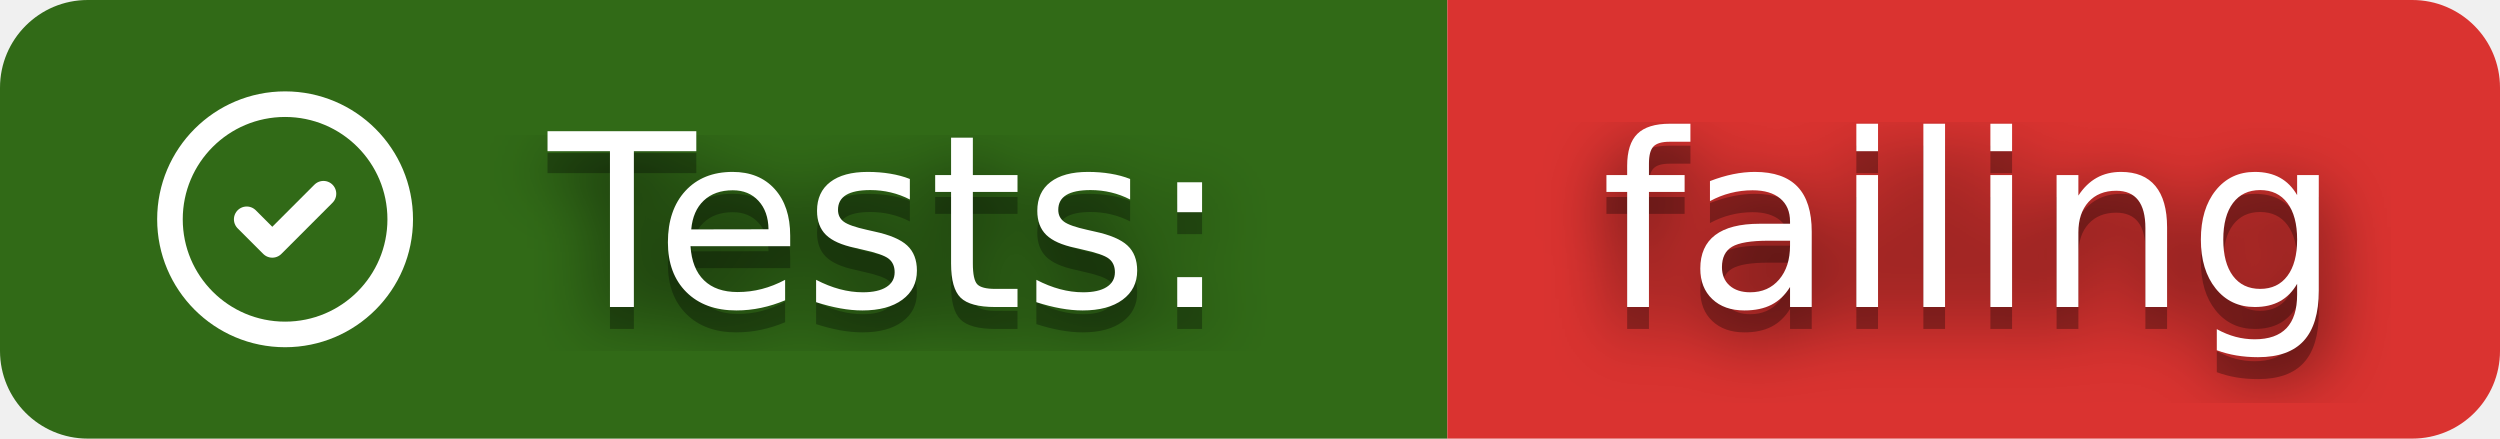
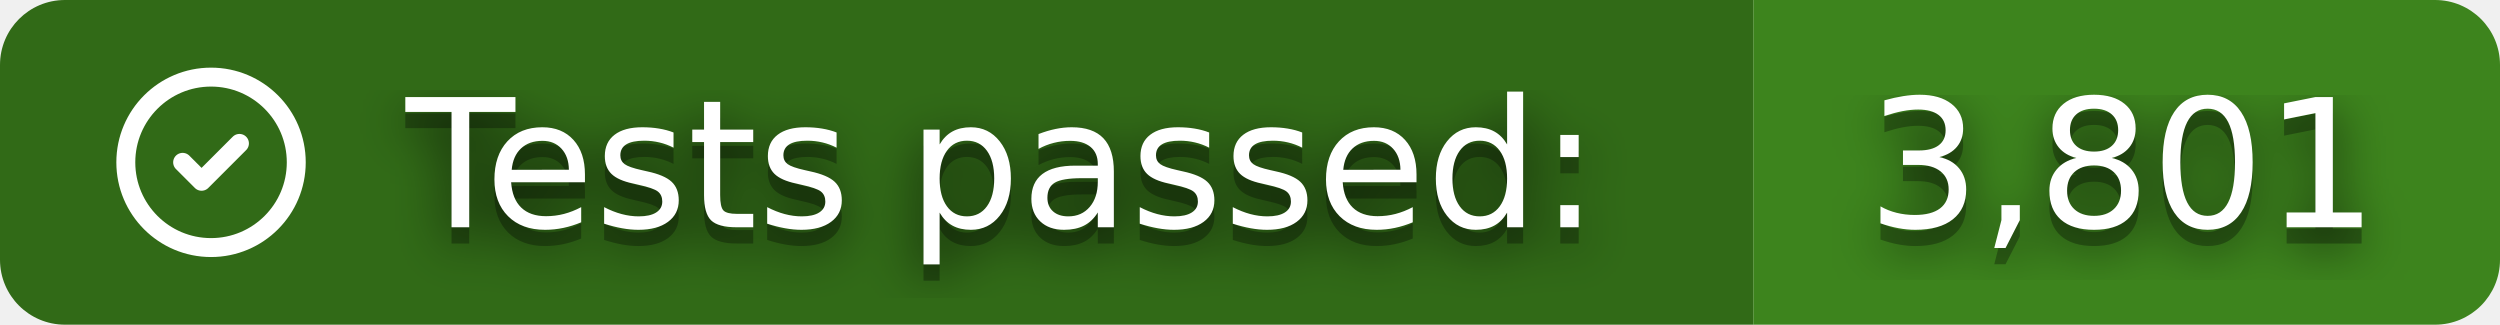
- <svg xmlns="http://www.w3.org/2000/svg" width="114" height="20" role="img" aria-label="Tests: failing">
+ <svg xmlns="http://www.w3.org/2000/svg" width="154" height="20" role="img" aria-label="Tests passed: 3,801">
  <clipPath id="r">
-     <rect width="114" height="20" rx="4" />
+     <rect width="154" height="20" rx="4" />
  </clipPath>
  <g clip-path="url(#r)">
-     <rect width="66" height="20" fill="#316A17" />
-     <rect x="66" width="48" height="20" fill="#DA3330" />
+     <rect width="108" height="20" fill="#316A17" />
+     <rect x="108" width="46" height="20" fill="#3D841D" />
  </g>
  <svg x="6" y="3" width="14" height="14" viewBox="0 0 24 24" fill="none" stroke="#fff" stroke-width="2" stroke-linecap="round" stroke-linejoin="round">
    <path d="M12 12m-9 0a9 9 0 1 0 18 0a9 9 0 1 0 -18 0" />
    <path d="M9 12l2 2l4 -4" />
  </svg>
  <filter id="b">
    <feGaussianBlur stdDeviation="16" />
  </filter>
  <g fill="#fff" font-family="Verdana,Geneva,DejaVu Sans,sans-serif" text-rendering="geometricPrecision" font-size="110">
    <g transform="scale(.1)">
      <g aria-hidden="true" fill="#010101">
-         <text x="250" y="150" fill-opacity=".8" filter="url(#b)" textLength="340" lengthAdjust="spacingAndGlyphs">Tests:</text>
-         <text x="250" y="150" fill-opacity=".3" textLength="340" lengthAdjust="spacingAndGlyphs">Tests:</text>
-         <text x="730" y="150" fill-opacity=".8" filter="url(#b)" textLength="340" lengthAdjust="spacingAndGlyphs">failing</text>
-         <text x="730" y="150" fill-opacity=".3" textLength="340" lengthAdjust="spacingAndGlyphs">failing</text>
+         <text x="250" y="150" fill-opacity=".8" filter="url(#b)" textLength="760" lengthAdjust="spacingAndGlyphs">Tests passed:</text>
+         <text x="250" y="150" fill-opacity=".3" textLength="760" lengthAdjust="spacingAndGlyphs">Tests passed:</text>
+         <text x="1150" y="150" fill-opacity=".8" filter="url(#b)" textLength="320" lengthAdjust="spacingAndGlyphs">3,801</text>
+         <text x="1150" y="150" fill-opacity=".3" textLength="320" lengthAdjust="spacingAndGlyphs">3,801</text>
      </g>
-       <text x="250" y="140" textLength="340" lengthAdjust="spacingAndGlyphs">Tests:</text>
-       <text x="730" y="140" textLength="340" lengthAdjust="spacingAndGlyphs">failing</text>
+       <text x="250" y="140" textLength="760" lengthAdjust="spacingAndGlyphs">Tests passed:</text>
+       <text x="1150" y="140" textLength="320" lengthAdjust="spacingAndGlyphs">3,801</text>
    </g>
  </g>
</svg>
